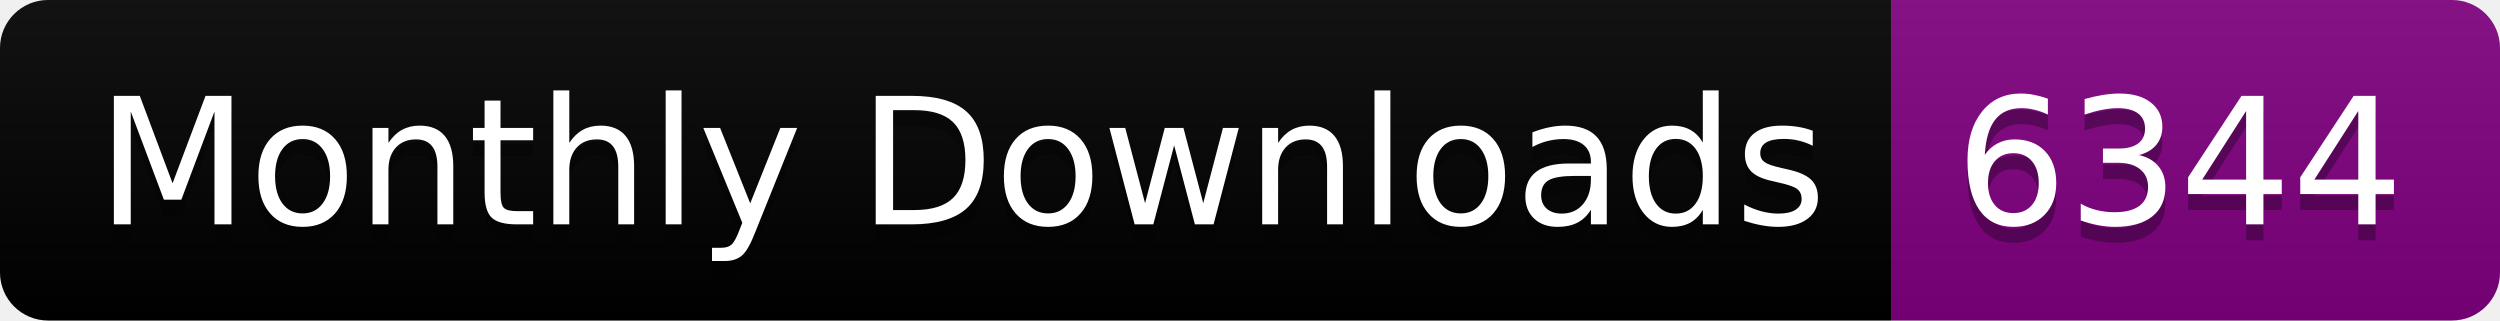
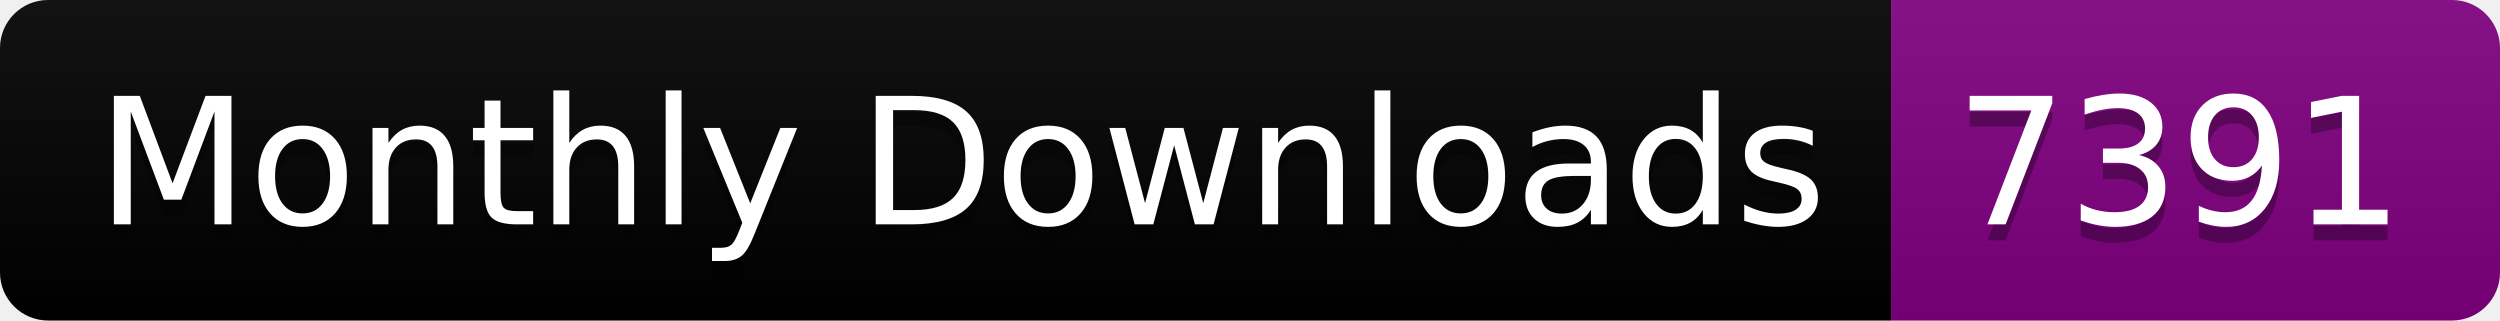
<svg xmlns="http://www.w3.org/2000/svg" width="156.0" height="20">
  <linearGradient id="smooth" x2="0" y2="100%">
    <stop offset="0" stop-color="#bbb" stop-opacity=".1" />
    <stop offset="1" stop-opacity=".1" />
  </linearGradient>
  <clipPath id="round">
    <rect width="156.0" height="20" rx="3" fill="#fff" />
  </clipPath>
  <g clip-path="url(#round)">
    <rect width="118.0" height="20" fill="black" />
    <rect x="118.0" width="38.0" height="20" fill="purple" />
    <rect width="156.0" height="20" fill="url(#smooth)" />
  </g>
  <g fill="#fff" text-anchor="middle" font-family="DejaVu Sans,Verdana,Geneva,sans-serif" font-size="110">
    <text x="600.0" y="150" fill="#010101" fill-opacity=".3" transform="scale(0.1)" textLength="1080.0" lengthAdjust="spacing">Monthly Downloads</text>
    <text x="600.0" y="140" transform="scale(0.1)" textLength="1080.0" lengthAdjust="spacing">Monthly Downloads</text>
-     <text x="1360.0" y="150" fill="#010101" fill-opacity=".3" transform="scale(0.1)" textLength="280.0" lengthAdjust="spacing">6344</text>
-     <text x="1360.0" y="140" transform="scale(0.1)" textLength="280.0" lengthAdjust="spacing">6344</text>
+     <text x="1360.0" y="150" fill="#010101" fill-opacity=".3" transform="scale(0.1)" textLength="280.0" lengthAdjust="spacing">7391</text>
+     <text x="1360.0" y="140" transform="scale(0.1)" textLength="280.0" lengthAdjust="spacing">7391</text>
  </g>
</svg>
